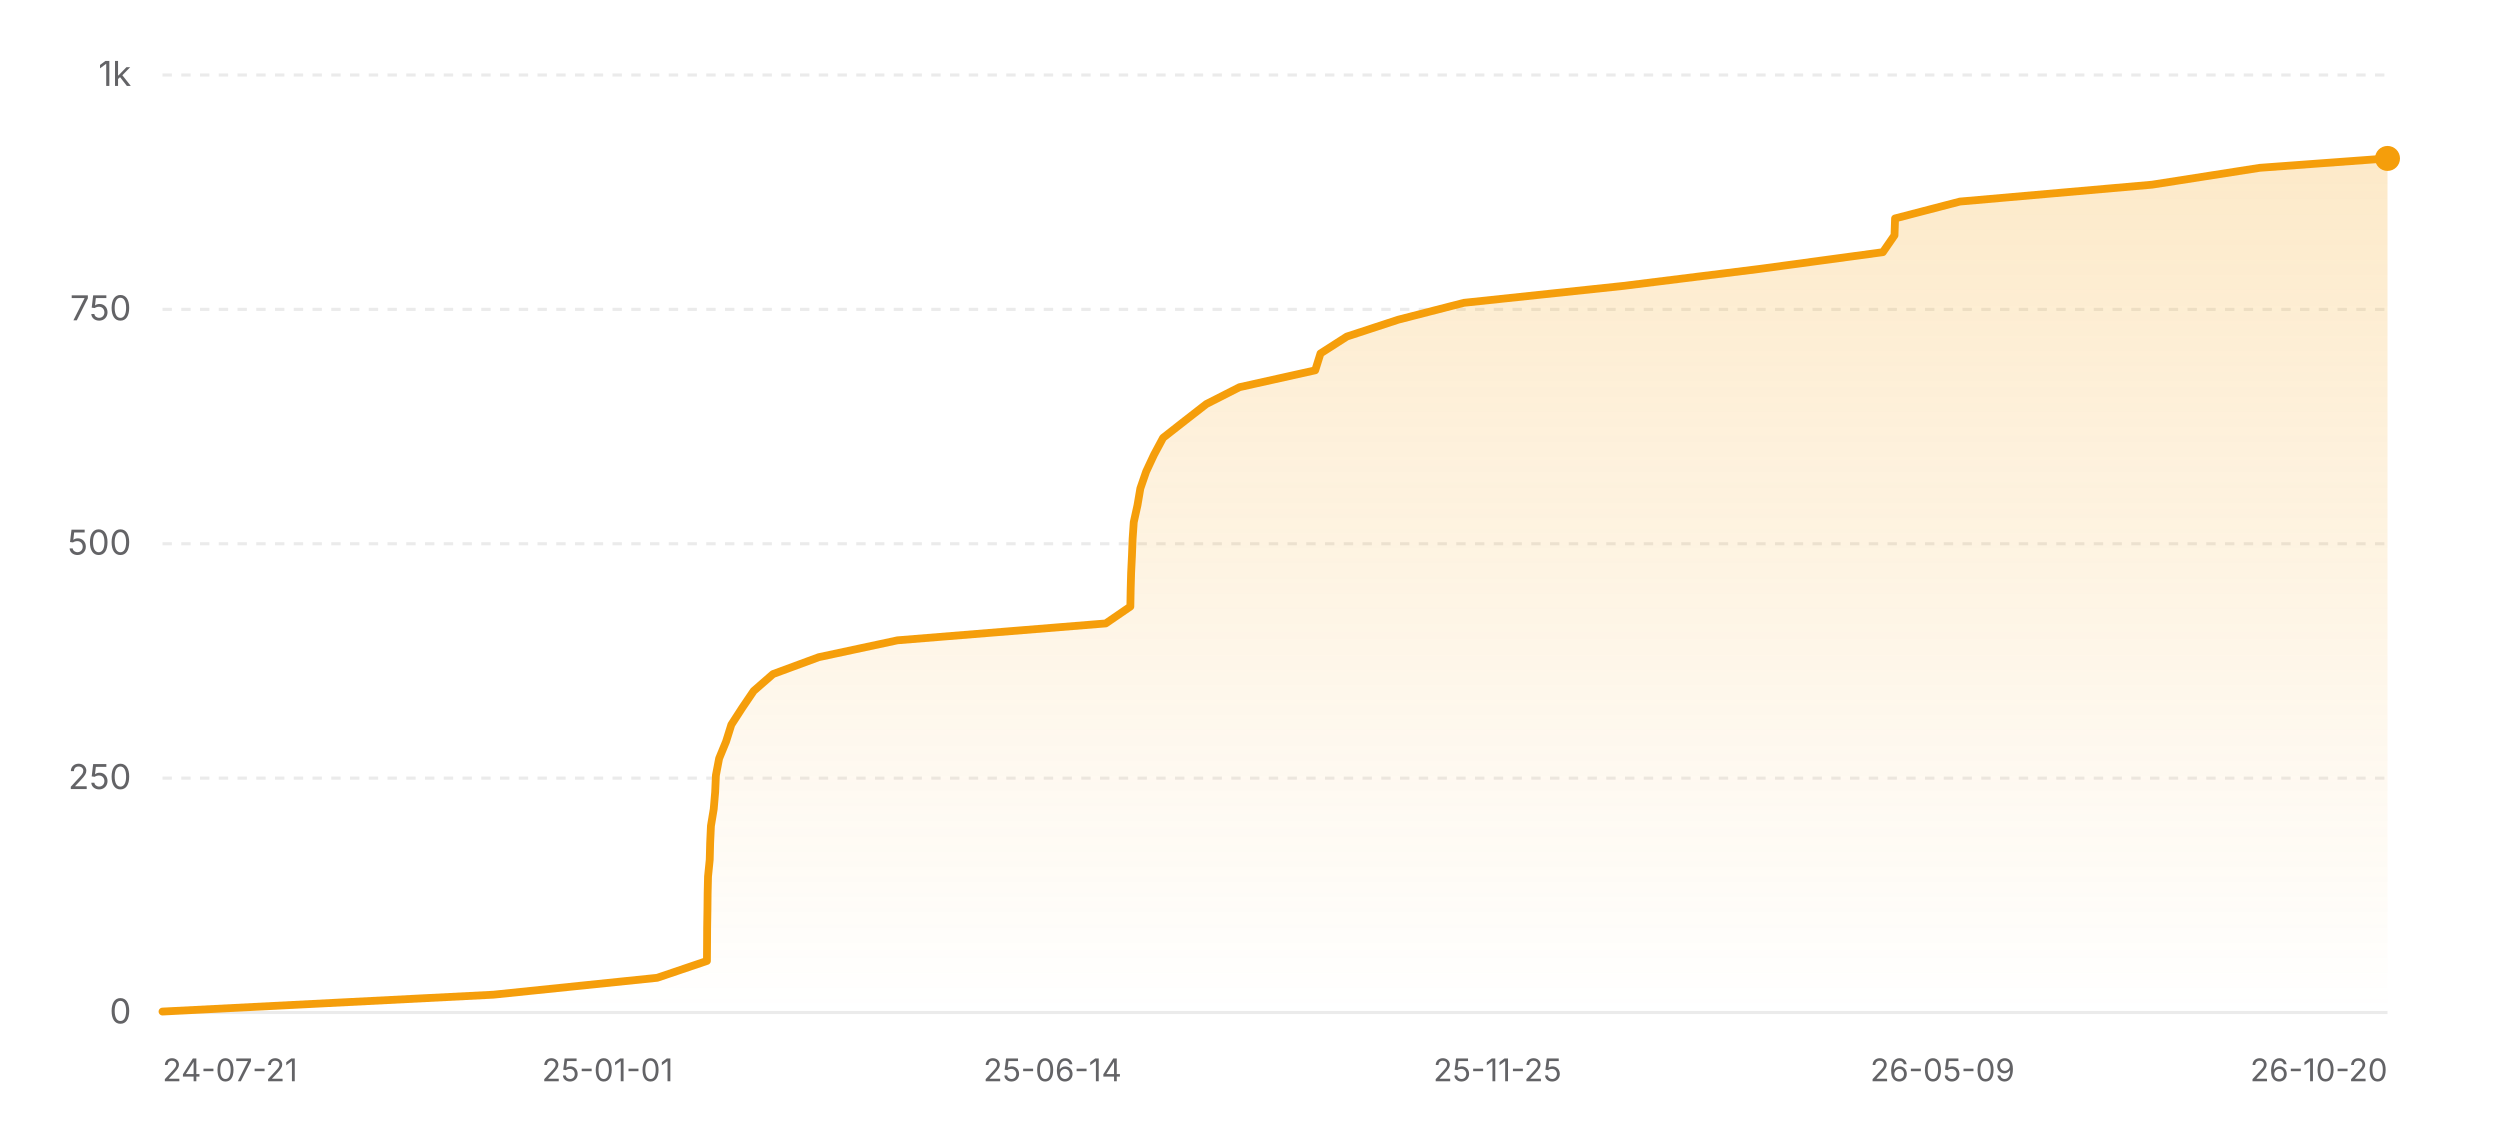
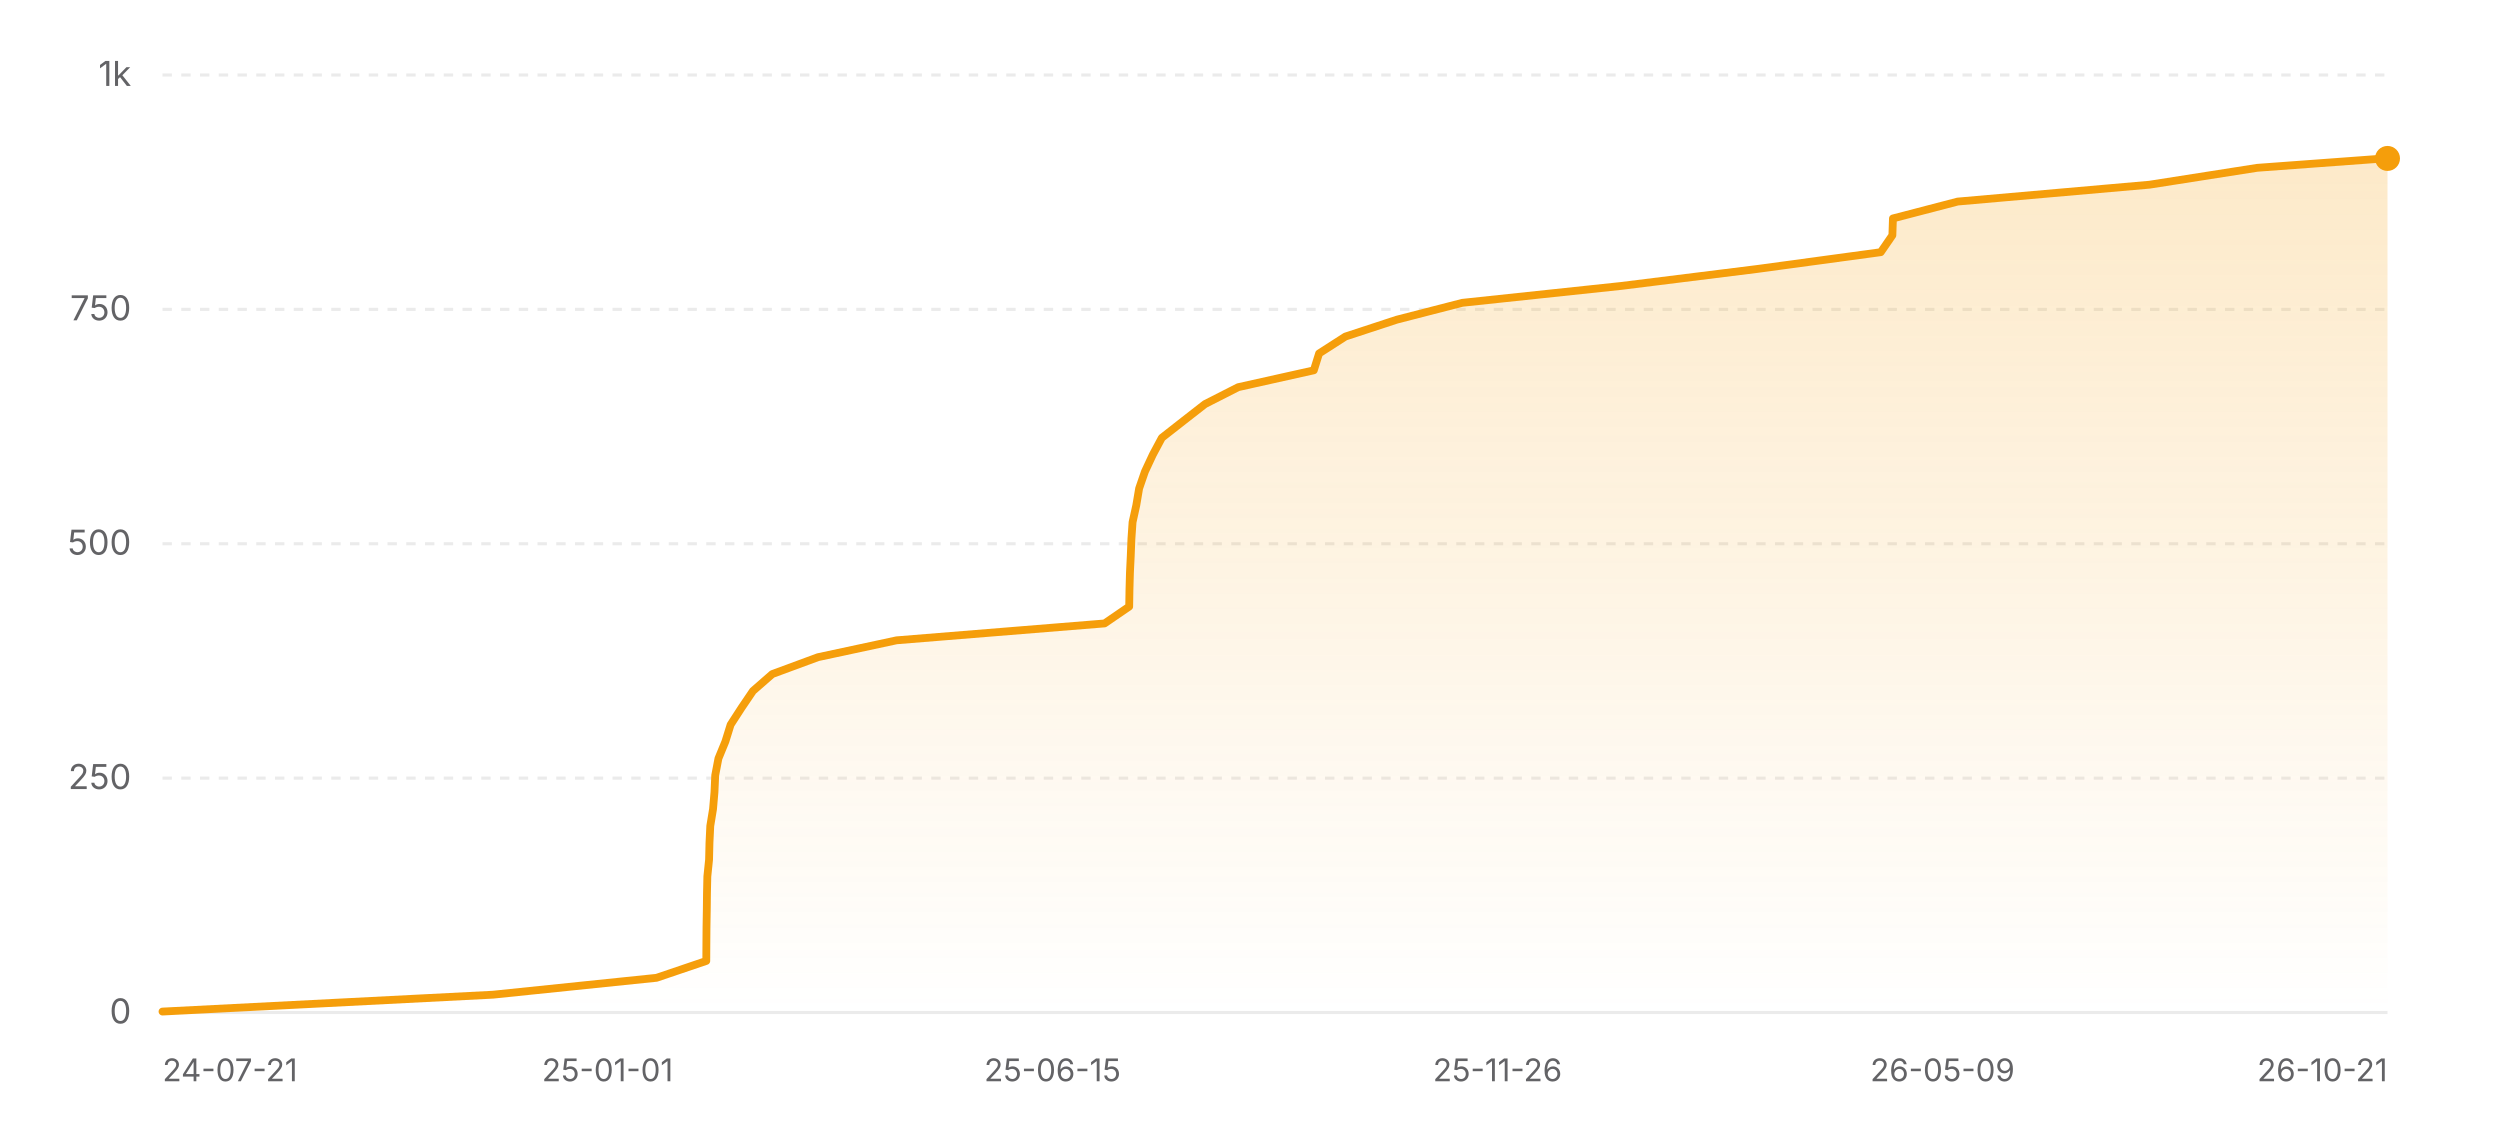
<svg xmlns="http://www.w3.org/2000/svg" width="800" height="360" viewBox="0 0 800 360" role="img" aria-label="Star history of nicejade/wealth-tracker">
  <defs>
    <linearGradient id="area-light" x1="0" y1="0" x2="0" y2="1">
      <stop offset="0%" stop-color="#f59e0b" stop-opacity="0.22" />
      <stop offset="100%" stop-color="#f59e0b" stop-opacity="0" />
    </linearGradient>
  </defs>
  <line x1="52" y1="324" x2="764" y2="324" stroke="rgba(0,0,0,0.08)" stroke-width="1" />
  <text x="42" y="327.5" text-anchor="end" font-size="11" fill="#636366" font-family="ui-sans-serif, system-ui, -apple-system, BlinkMacSystemFont, 'Segoe UI', sans-serif">0</text>
  <line x1="52" y1="249" x2="764" y2="249" stroke="rgba(0,0,0,0.08)" stroke-width="1" stroke-dasharray="3 3" />
  <text x="42" y="252.5" text-anchor="end" font-size="11" fill="#636366" font-family="ui-sans-serif, system-ui, -apple-system, BlinkMacSystemFont, 'Segoe UI', sans-serif">250</text>
  <line x1="52" y1="174" x2="764" y2="174" stroke="rgba(0,0,0,0.08)" stroke-width="1" stroke-dasharray="3 3" />
  <text x="42" y="177.5" text-anchor="end" font-size="11" fill="#636366" font-family="ui-sans-serif, system-ui, -apple-system, BlinkMacSystemFont, 'Segoe UI', sans-serif">500</text>
  <line x1="52" y1="99" x2="764" y2="99" stroke="rgba(0,0,0,0.08)" stroke-width="1" stroke-dasharray="3 3" />
  <text x="42" y="102.5" text-anchor="end" font-size="11" fill="#636366" font-family="ui-sans-serif, system-ui, -apple-system, BlinkMacSystemFont, 'Segoe UI', sans-serif">750</text>
  <line x1="52" y1="24" x2="764" y2="24" stroke="rgba(0,0,0,0.08)" stroke-width="1" stroke-dasharray="3 3" />
  <text x="42" y="27.5" text-anchor="end" font-size="11" fill="#636366" font-family="ui-sans-serif, system-ui, -apple-system, BlinkMacSystemFont, 'Segoe UI', sans-serif">1k</text>
-   <polygon fill="url(#area-light)" points="52,324 52,323.7 157.9,318.3 210.29,312.9 226.22,307.5 226.26,302.1 226.29,296.7 226.38,291.3 226.44,285.9 226.57,280.5 227.11,275.1 227.25,269.7 227.5,264.3 228.39,258.9 228.85,253.5 229.09,248.1 230.12,242.7 232.34,237.3 234.03,231.9 237.52,226.5 241.18,221.1 247.37,215.7 262,210.3 287.2,204.9 353.83,199.5 361.71,194.1 361.81,188.7 361.96,183.3 362.22,177.9 362.43,172.5 362.8,167.1 363.99,161.7 364.91,156.3 366.77,150.9 369.29,145.5 372.19,140.1 379.08,134.7 386.02,129.3 396.64,123.9 420.87,118.5 422.56,113.1 430.99,107.7 447.45,102.3 468.45,96.9 519.36,91.5 562.72,86.1 602.51,80.7 606.24,75.3 606.42,69.9 627.17,64.5 688.65,59.1 723.13,53.7 763.93,50.7 764,50.7 764,324" />
-   <polyline fill="none" stroke="#f59e0b" stroke-width="2.5" stroke-linecap="round" stroke-linejoin="round" points="52,323.7 157.9,318.3 210.29,312.9 226.22,307.5 226.26,302.1 226.29,296.7 226.38,291.3 226.44,285.9 226.57,280.5 227.11,275.1 227.25,269.7 227.5,264.3 228.39,258.9 228.85,253.5 229.09,248.1 230.12,242.7 232.34,237.3 234.03,231.9 237.52,226.5 241.18,221.1 247.37,215.7 262,210.3 287.2,204.9 353.83,199.5 361.71,194.1 361.81,188.7 361.96,183.3 362.22,177.9 362.43,172.5 362.8,167.1 363.99,161.7 364.91,156.3 366.77,150.9 369.29,145.5 372.19,140.1 379.08,134.7 386.02,129.3 396.64,123.9 420.87,118.5 422.56,113.1 430.99,107.7 447.45,102.3 468.45,96.9 519.36,91.5 562.72,86.1 602.51,80.7 606.24,75.3 606.42,69.9 627.17,64.5 688.65,59.1 723.13,53.7 763.93,50.7 764,50.7" />
+   <polygon fill="url(#area-light)" points="52,324 52,323.7 157.77,318.3 210.09,312.9 226.01,307.5 226.04,302.1 226.08,296.7 226.17,291.3 226.23,285.9 226.35,280.5 226.9,275.1 227.03,269.7 227.29,264.3 228.17,258.9 228.63,253.5 228.87,248.1 229.9,242.7 232.12,237.3 233.8,231.9 237.29,226.5 240.95,221.1 247.13,215.7 261.75,210.3 286.91,204.9 353.46,199.5 361.34,194.1 361.43,188.7 361.58,183.3 361.84,177.9 362.05,172.5 362.42,167.1 363.61,161.7 364.52,156.3 366.38,150.9 368.9,145.5 371.79,140.1 378.68,134.7 385.61,129.3 396.22,123.9 420.42,118.5 422.11,113.1 430.52,107.7 446.96,102.3 467.94,96.9 518.79,91.5 562.09,86.1 601.84,80.7 605.56,75.3 605.74,69.9 626.46,64.5 687.87,59.1 722.31,53.7 763.06,50.7 764,50.7 764,324" />
+   <polyline fill="none" stroke="#f59e0b" stroke-width="2.5" stroke-linecap="round" stroke-linejoin="round" points="52,323.7 157.77,318.3 210.09,312.9 226.01,307.5 226.04,302.1 226.08,296.7 226.17,291.3 226.23,285.9 226.35,280.5 226.9,275.1 227.03,269.7 227.29,264.3 228.17,258.9 228.63,253.5 228.87,248.1 229.9,242.7 232.12,237.3 233.8,231.9 237.29,226.5 240.95,221.1 247.13,215.7 261.75,210.3 286.91,204.9 353.46,199.5 361.34,194.1 361.43,188.7 361.58,183.3 361.84,177.9 362.05,172.5 362.42,167.1 363.61,161.7 364.52,156.3 366.38,150.9 368.9,145.5 371.79,140.1 378.68,134.7 385.61,129.3 396.22,123.9 420.42,118.5 422.11,113.1 430.52,107.7 446.96,102.3 467.94,96.9 518.79,91.5 562.09,86.1 601.84,80.7 605.56,75.3 605.74,69.9 626.46,64.5 687.87,59.1 722.31,53.7 763.06,50.7 764,50.7" />
  <circle cx="764" cy="50.7" r="4" fill="#f59e0b" />
  <text x="52" y="346" text-anchor="start" font-size="10" fill="#636366" font-family="ui-sans-serif, system-ui, -apple-system, BlinkMacSystemFont, 'Segoe UI', sans-serif">24-07-21</text>
  <text x="194.4" y="346" text-anchor="middle" font-size="10" fill="#636366" font-family="ui-sans-serif, system-ui, -apple-system, BlinkMacSystemFont, 'Segoe UI', sans-serif">25-01-01</text>
-   <text x="336.8" y="346" text-anchor="middle" font-size="10" fill="#636366" font-family="ui-sans-serif, system-ui, -apple-system, BlinkMacSystemFont, 'Segoe UI', sans-serif">25-06-14</text>
-   <text x="479.2" y="346" text-anchor="middle" font-size="10" fill="#636366" font-family="ui-sans-serif, system-ui, -apple-system, BlinkMacSystemFont, 'Segoe UI', sans-serif">25-11-25</text>
+   <text x="336.8" y="346" text-anchor="middle" font-size="10" fill="#636366" font-family="ui-sans-serif, system-ui, -apple-system, BlinkMacSystemFont, 'Segoe UI', sans-serif">25-06-15</text>
+   <text x="479.2" y="346" text-anchor="middle" font-size="10" fill="#636366" font-family="ui-sans-serif, system-ui, -apple-system, BlinkMacSystemFont, 'Segoe UI', sans-serif">25-11-26</text>
  <text x="621.6" y="346" text-anchor="middle" font-size="10" fill="#636366" font-family="ui-sans-serif, system-ui, -apple-system, BlinkMacSystemFont, 'Segoe UI', sans-serif">26-05-09</text>
-   <text x="764" y="346" text-anchor="end" font-size="10" fill="#636366" font-family="ui-sans-serif, system-ui, -apple-system, BlinkMacSystemFont, 'Segoe UI', sans-serif">26-10-20</text>
+   <text x="764" y="346" text-anchor="end" font-size="10" fill="#636366" font-family="ui-sans-serif, system-ui, -apple-system, BlinkMacSystemFont, 'Segoe UI', sans-serif">26-10-21</text>
</svg>
